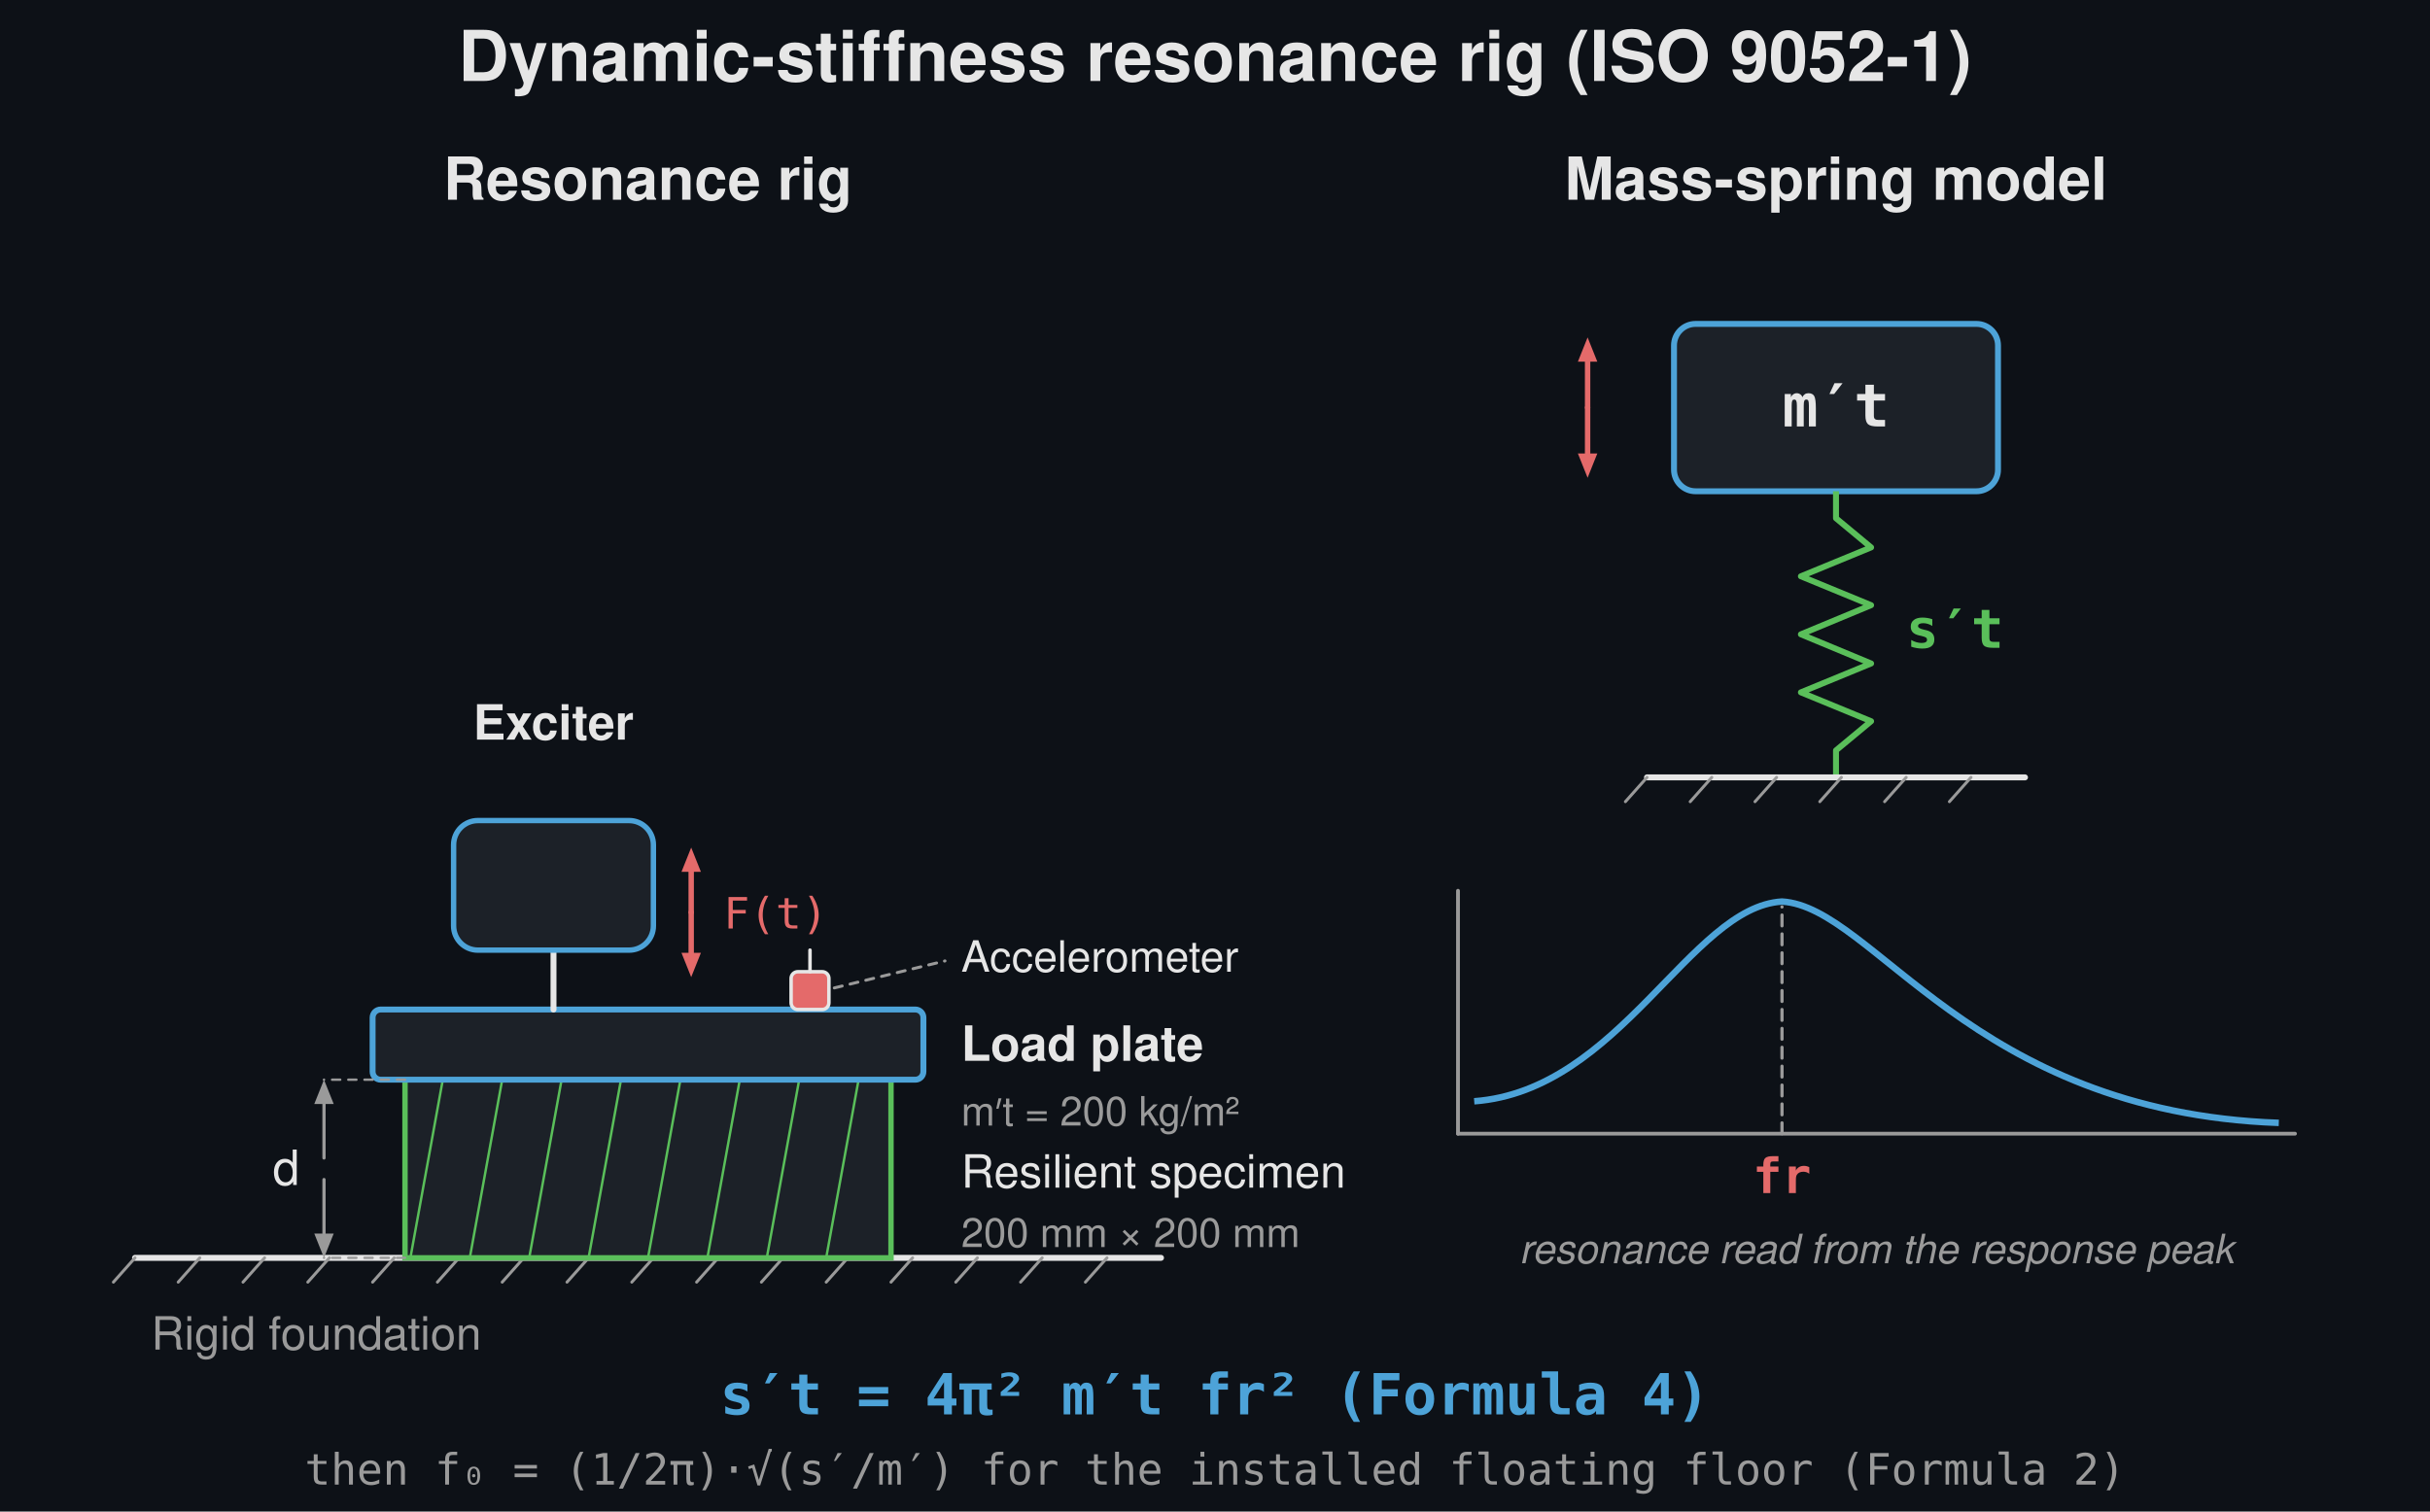
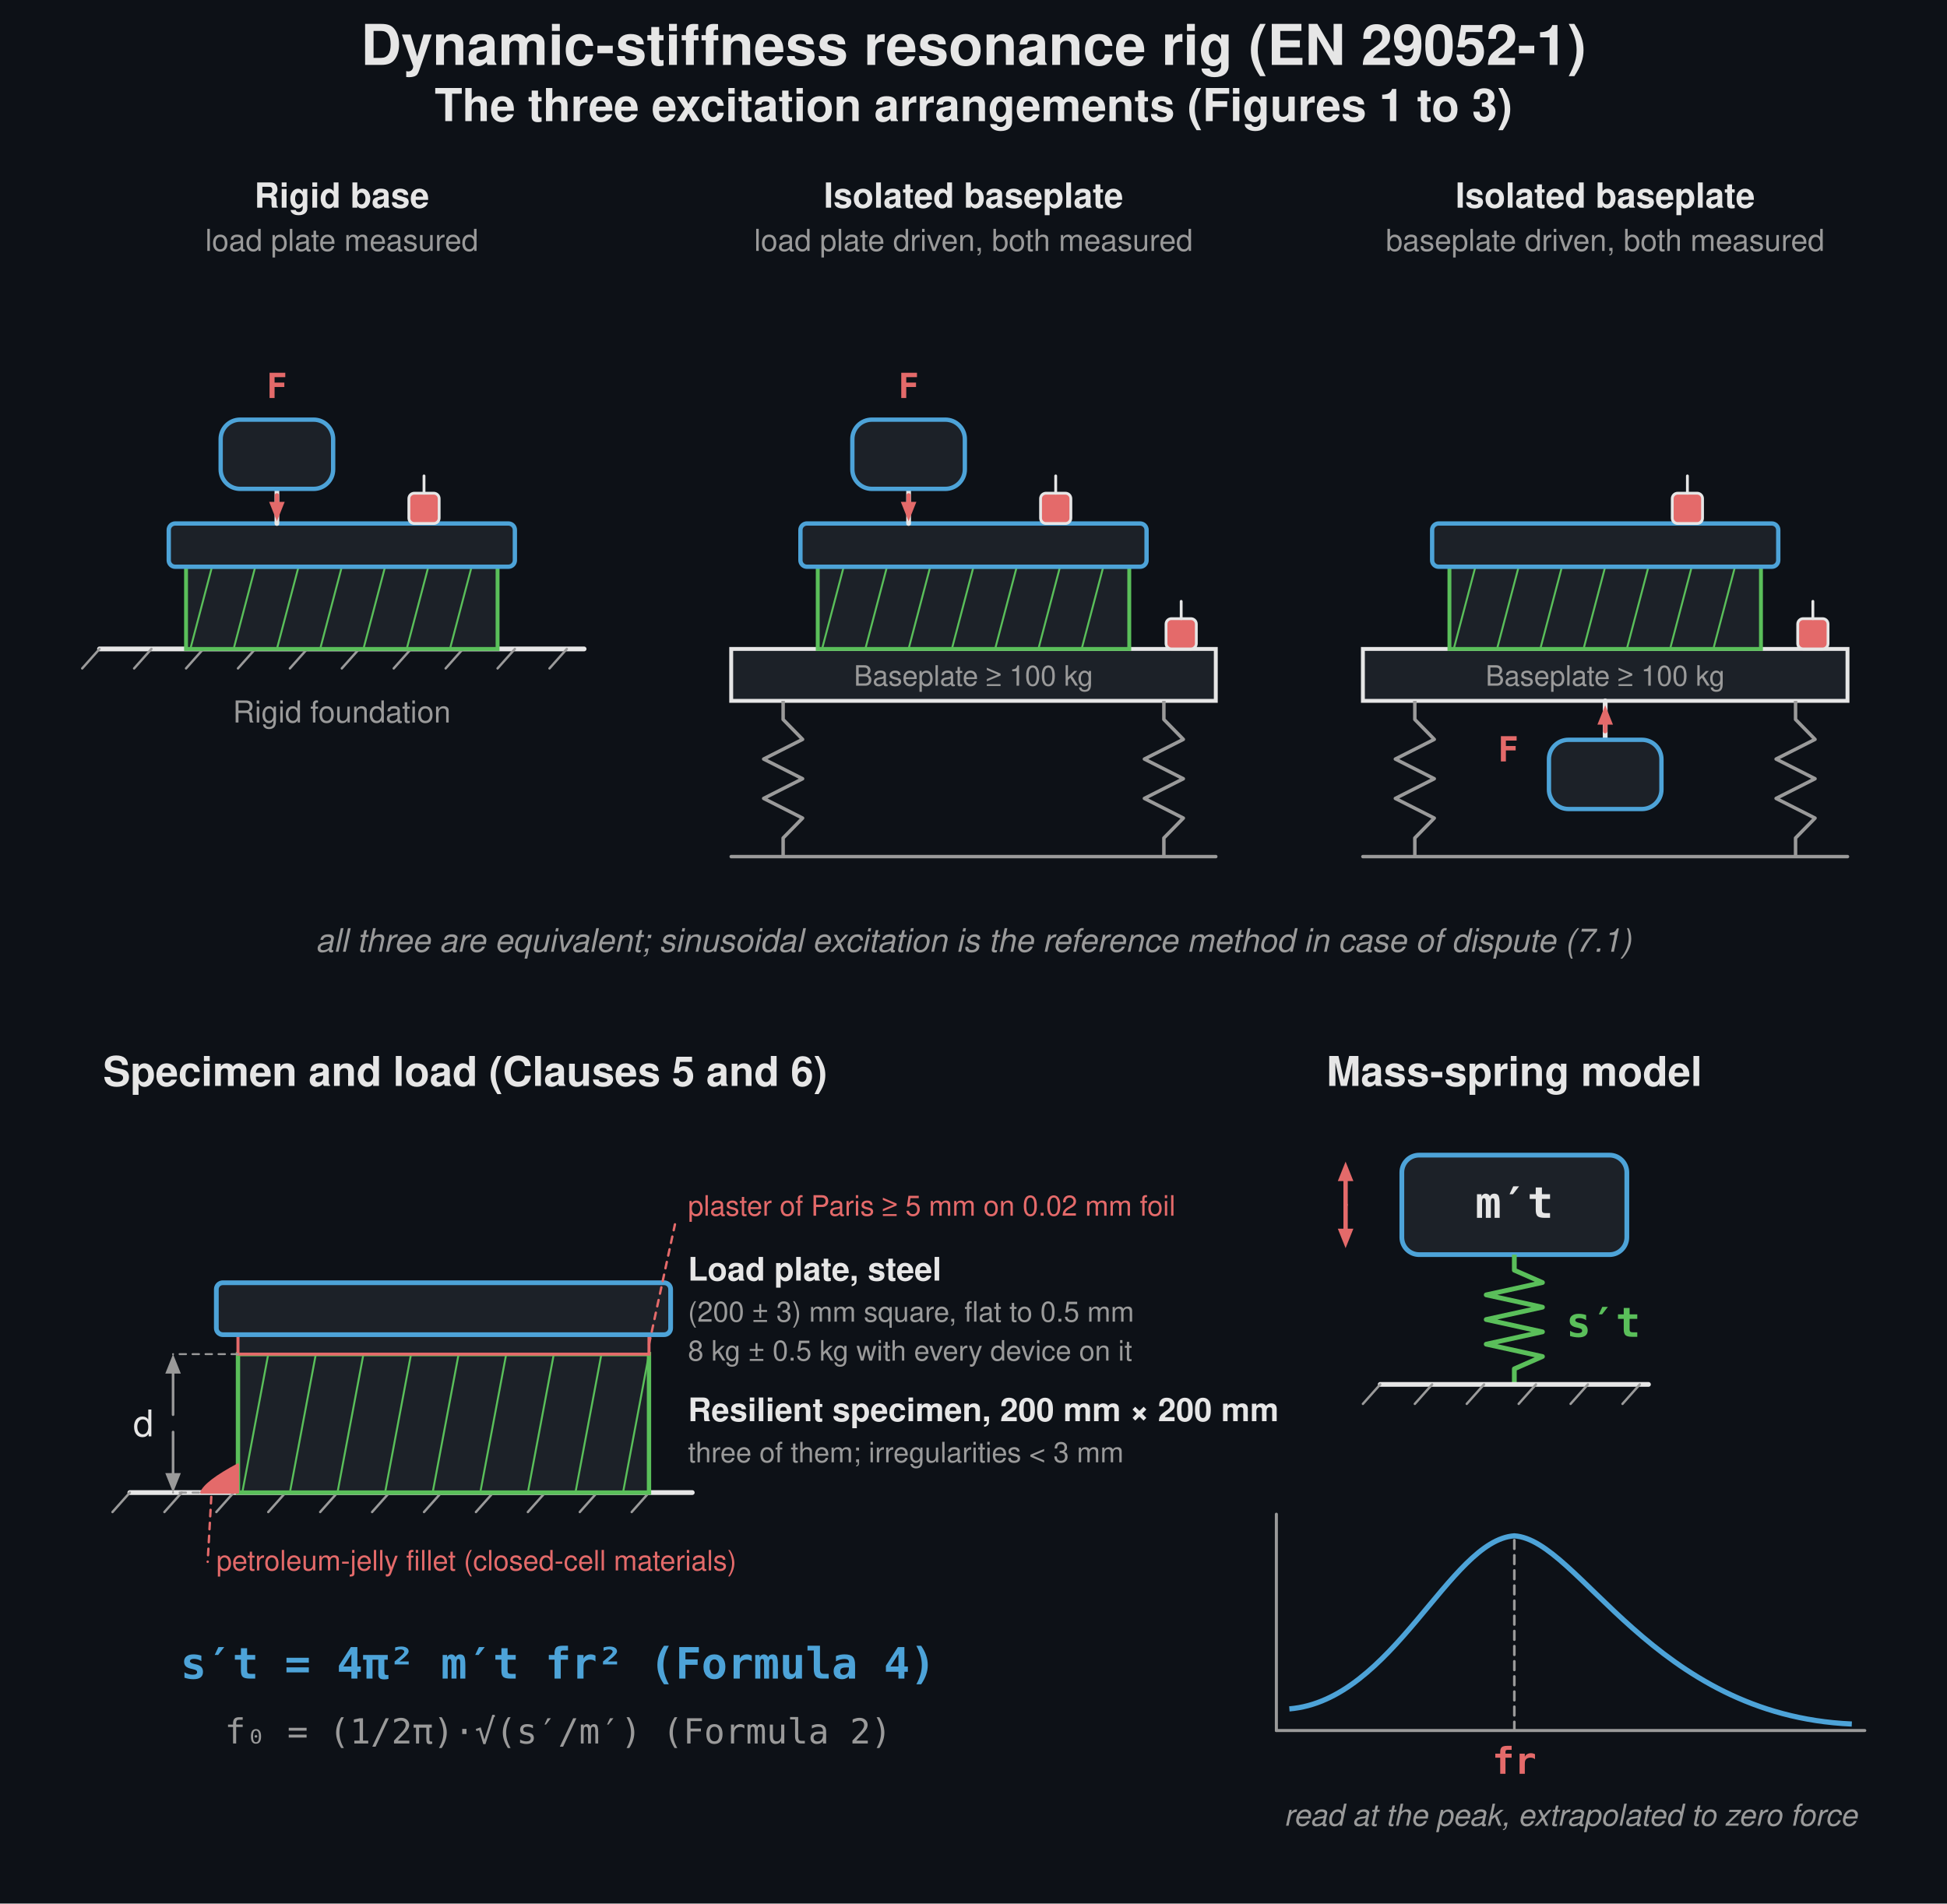
- <svg xmlns="http://www.w3.org/2000/svg" width="900" height="560" viewBox="0 0 900 560">
-   <rect width="900" height="560" fill="#0d1117" />
-   <text x="450.0" y="30" font-family="Segoe UI, Helvetica, Arial, sans-serif" font-size="26" font-weight="600" fill="#e6e6e6" text-anchor="middle">Dynamic-stiffness resonance rig (ISO 9052-1)</text>
-   <text x="240" y="74" font-family="Segoe UI, Helvetica, Arial, sans-serif" font-size="22" fill="#e6e6e6" text-anchor="middle" font-weight="600">Resonance rig</text>
-   <line x1="50" y1="466.0" x2="430" y2="466.0" stroke="#e6e6e6" stroke-width="2.2" stroke-linecap="round" />
-   <line x1="50" y1="466.0" x2="42" y2="475.0" stroke="#9a9a9a" stroke-width="1.1" stroke-linecap="round" />
-   <line x1="74" y1="466.0" x2="66" y2="475.0" stroke="#9a9a9a" stroke-width="1.1" stroke-linecap="round" />
-   <line x1="98" y1="466.0" x2="90" y2="475.0" stroke="#9a9a9a" stroke-width="1.1" stroke-linecap="round" />
-   <line x1="122" y1="466.0" x2="114" y2="475.0" stroke="#9a9a9a" stroke-width="1.1" stroke-linecap="round" />
-   <line x1="146" y1="466.0" x2="138" y2="475.0" stroke="#9a9a9a" stroke-width="1.1" stroke-linecap="round" />
-   <line x1="170" y1="466.0" x2="162" y2="475.0" stroke="#9a9a9a" stroke-width="1.1" stroke-linecap="round" />
-   <line x1="194" y1="466.0" x2="186" y2="475.0" stroke="#9a9a9a" stroke-width="1.1" stroke-linecap="round" />
-   <line x1="218" y1="466.0" x2="210" y2="475.0" stroke="#9a9a9a" stroke-width="1.1" stroke-linecap="round" />
-   <line x1="242" y1="466.0" x2="234" y2="475.0" stroke="#9a9a9a" stroke-width="1.1" stroke-linecap="round" />
-   <line x1="266" y1="466.0" x2="258" y2="475.0" stroke="#9a9a9a" stroke-width="1.1" stroke-linecap="round" />
-   <line x1="290" y1="466.0" x2="282" y2="475.0" stroke="#9a9a9a" stroke-width="1.1" stroke-linecap="round" />
-   <line x1="314" y1="466.0" x2="306" y2="475.0" stroke="#9a9a9a" stroke-width="1.1" stroke-linecap="round" />
-   <line x1="338" y1="466.0" x2="330" y2="475.0" stroke="#9a9a9a" stroke-width="1.1" stroke-linecap="round" />
-   <line x1="362" y1="466.0" x2="354" y2="475.0" stroke="#9a9a9a" stroke-width="1.1" stroke-linecap="round" />
-   <line x1="386" y1="466.0" x2="378" y2="475.0" stroke="#9a9a9a" stroke-width="1.1" stroke-linecap="round" />
-   <line x1="410" y1="466.0" x2="402" y2="475.0" stroke="#9a9a9a" stroke-width="1.1" stroke-linecap="round" />
-   <text x="56" y="500.0" font-family="Segoe UI, Helvetica, Arial, sans-serif" font-size="17" fill="#9a9a9a" text-anchor="start">Rigid foundation</text>
-   <rect x="150.0" y="400.0" width="180.0" height="66.0" rx="0.0" fill="#1c2128" stroke="#5abf5a" stroke-width="2" />
-   <line x1="164" y1="400.0" x2="152" y2="466.0" stroke="#5abf5a" stroke-width="0.9" stroke-linecap="round" />
-   <line x1="186" y1="400.0" x2="174" y2="466.0" stroke="#5abf5a" stroke-width="0.9" stroke-linecap="round" />
-   <line x1="208" y1="400.0" x2="196" y2="466.0" stroke="#5abf5a" stroke-width="0.9" stroke-linecap="round" />
-   <line x1="230" y1="400.0" x2="218" y2="466.0" stroke="#5abf5a" stroke-width="0.9" stroke-linecap="round" />
-   <line x1="252" y1="400.0" x2="240" y2="466.0" stroke="#5abf5a" stroke-width="0.9" stroke-linecap="round" />
-   <line x1="274" y1="400.0" x2="262" y2="466.0" stroke="#5abf5a" stroke-width="0.9" stroke-linecap="round" />
-   <line x1="296" y1="400.0" x2="284" y2="466.0" stroke="#5abf5a" stroke-width="0.9" stroke-linecap="round" />
-   <line x1="318" y1="400.0" x2="306" y2="466.0" stroke="#5abf5a" stroke-width="0.9" stroke-linecap="round" />
-   <rect x="138.0" y="374.0" width="204.0" height="26.0" rx="3" fill="#1c2128" stroke="#4da3d8" stroke-width="2.2" />
-   <text x="356.0" y="393.0" font-family="Segoe UI, Helvetica, Arial, sans-serif" font-size="18" fill="#e6e6e6" text-anchor="start" font-weight="600">Load plate</text>
-   <text x="356.0" y="417.0" font-family="Segoe UI, Helvetica, Arial, sans-serif" font-size="15" fill="#9a9a9a" text-anchor="start">m′t = 200 kg/m²</text>
-   <text x="356.0" y="440.0" font-family="Segoe UI, Helvetica, Arial, sans-serif" font-size="17" fill="#e6e6e6" text-anchor="start">Resilient specimen</text>
-   <text x="356.0" y="462.0" font-family="Segoe UI, Helvetica, Arial, sans-serif" font-size="15" fill="#9a9a9a" text-anchor="start">200 mm × 200 mm</text>
-   <line x1="150.0" y1="400.0" x2="120.0" y2="400.0" stroke="#9a9a9a" stroke-width="0.9" stroke-dasharray="3,3" stroke-linecap="round" />
-   <line x1="150.0" y1="466.0" x2="120.0" y2="466.0" stroke="#9a9a9a" stroke-width="0.9" stroke-dasharray="3,3" stroke-linecap="round" />
-   <line x1="120.0" y1="429.0" x2="120.0" y2="409.0" stroke="#9a9a9a" stroke-width="1.2" stroke-linecap="round" />
-   <path d="M 120.0 400.0 L 123.6 409.0 L 116.4 409.0 Z" fill="#9a9a9a" stroke="none" stroke-width="1.5" stroke-linejoin="round" />
-   <line x1="120.0" y1="437.0" x2="120.0" y2="457.0" stroke="#9a9a9a" stroke-width="1.2" stroke-linecap="round" />
-   <path d="M 120.0 466.0 L 116.4 457.0 L 123.6 457.0 Z" fill="#9a9a9a" stroke="none" stroke-width="1.5" stroke-linejoin="round" />
-   <text x="111.0" y="439.0" font-family="Segoe UI, Helvetica, Arial, sans-serif" font-size="18" fill="#e6e6e6" text-anchor="end">d</text>
-   <line x1="205.0" y1="374.0" x2="205.0" y2="352.0" stroke="#e6e6e6" stroke-width="2.2" stroke-linecap="round" />
-   <rect x="168.0" y="304.0" width="74.0" height="48.0" rx="9" fill="#1c2128" stroke="#4da3d8" stroke-width="2" />
-   <text x="205" y="274.0" font-family="Segoe UI, Helvetica, Arial, sans-serif" font-size="18" fill="#e6e6e6" text-anchor="middle" font-weight="600">Exciter</text>
-   <line x1="256.0" y1="338.0" x2="256.0" y2="323.0" stroke="#e46a6a" stroke-width="2.0" stroke-linecap="round" />
-   <path d="M 256.0 314.0 L 259.6 323.0 L 252.4 323.0 Z" fill="#e46a6a" stroke="none" stroke-width="1.5" stroke-linejoin="round" />
-   <line x1="256.0" y1="338.0" x2="256.0" y2="353.0" stroke="#e46a6a" stroke-width="2.0" stroke-linecap="round" />
-   <path d="M 256.0 362.0 L 252.4 353.0 L 259.6 353.0 Z" fill="#e46a6a" stroke="none" stroke-width="1.5" stroke-linejoin="round" />
-   <text x="268" y="344.0" font-family="Consolas, Menlo, monospace" font-size="16" fill="#e46a6a" text-anchor="start">F(t)</text>
-   <rect x="293.0" y="360.0" width="14.0" height="14.0" rx="2.5" fill="#e46a6a" stroke="#e6e6e6" stroke-width="1.3" />
-   <line x1="300.0" y1="360.0" x2="300.0" y2="352.0" stroke="#e6e6e6" stroke-width="1.3" stroke-linecap="round" />
-   <text x="356.0" y="360.0" font-family="Segoe UI, Helvetica, Arial, sans-serif" font-size="16" fill="#e6e6e6" text-anchor="start">Accelerometer</text>
-   <line x1="309" y1="366.0" x2="350.0" y2="356.0" stroke="#9a9a9a" stroke-width="1.1" stroke-dasharray="3,3" stroke-linecap="round" />
-   <text x="680" y="74" font-family="Segoe UI, Helvetica, Arial, sans-serif" font-size="22" fill="#e6e6e6" text-anchor="middle" font-weight="600">Mass-spring model</text>
-   <rect x="620.0" y="120" width="120" height="62" rx="8" fill="#1c2128" stroke="#4da3d8" stroke-width="2.2" />
-   <text x="680.0" y="158" font-family="Consolas, Menlo, monospace" font-size="22" fill="#e6e6e6" text-anchor="middle" font-weight="600">m′t</text>
-   <path d="M 680.0 182.0 L 680.0 192.0 L 693.0 202.8 L 667.0 213.5 L 693.0 224.2 L 667.0 235.0 L 693.0 245.8 L 667.0 256.5 L 693.0 267.2 L 680.0 278.0 L 680.0 288.0" fill="none" stroke="#5abf5a" stroke-width="2.2" stroke-linejoin="round" />
-   <text x="706.0" y="240" font-family="Consolas, Menlo, monospace" font-size="20" fill="#5abf5a" text-anchor="start" font-weight="600">s′t</text>
-   <line x1="610.0" y1="288" x2="750.0" y2="288" stroke="#e6e6e6" stroke-width="2.2" stroke-linecap="round" />
-   <line x1="610.0" y1="288" x2="602.0" y2="297" stroke="#9a9a9a" stroke-width="1.1" stroke-linecap="round" />
-   <line x1="634.0" y1="288" x2="626.0" y2="297" stroke="#9a9a9a" stroke-width="1.1" stroke-linecap="round" />
-   <line x1="658.0" y1="288" x2="650.0" y2="297" stroke="#9a9a9a" stroke-width="1.1" stroke-linecap="round" />
-   <line x1="682.0" y1="288" x2="674.0" y2="297" stroke="#9a9a9a" stroke-width="1.1" stroke-linecap="round" />
-   <line x1="706.0" y1="288" x2="698.0" y2="297" stroke="#9a9a9a" stroke-width="1.1" stroke-linecap="round" />
-   <line x1="730.0" y1="288" x2="722.0" y2="297" stroke="#9a9a9a" stroke-width="1.1" stroke-linecap="round" />
-   <line x1="588.0" y1="151" x2="588.0" y2="134.0" stroke="#e46a6a" stroke-width="2.0" stroke-linecap="round" />
-   <path d="M 588.0 125.0 L 591.6 134.0 L 584.4 134.0 Z" fill="#e46a6a" stroke="none" stroke-width="1.5" stroke-linejoin="round" />
-   <line x1="588.0" y1="151" x2="588.0" y2="168.0" stroke="#e46a6a" stroke-width="2.0" stroke-linecap="round" />
-   <path d="M 588.0 177.0 L 584.4 168.0 L 591.6 168.0 Z" fill="#e46a6a" stroke="none" stroke-width="1.5" stroke-linejoin="round" />
-   <line x1="540.0" y1="420.0" x2="850.0" y2="420.0" stroke="#9a9a9a" stroke-width="1.4" stroke-linecap="round" />
-   <line x1="540.0" y1="420.0" x2="540.0" y2="330.0" stroke="#9a9a9a" stroke-width="1.4" stroke-linecap="round" />
-   <path d="M 546.0 408.0 C 600.0 404.0 626.0 336 660.0 334 C 694.0 336 730.0 412.0 844.0 416.0" fill="none" stroke="#4da3d8" stroke-width="2.4" stroke-linejoin="round" />
-   <line x1="660.0" y1="420.0" x2="660.0" y2="336" stroke="#9a9a9a" stroke-width="1.2" stroke-dasharray="4,3" stroke-linecap="round" />
-   <text x="660.0" y="442.0" font-family="Consolas, Menlo, monospace" font-size="18" fill="#e46a6a" text-anchor="middle" font-weight="600">fr</text>
-   <text x="695.0" y="468.0" font-family="Segoe UI, Helvetica, Arial, sans-serif" font-size="15" fill="#9a9a9a" text-anchor="middle" font-style="italic">resonance read from the response peak</text>
-   <text x="450" y="524" font-family="Consolas, Menlo, monospace" font-size="21" fill="#4da3d8" text-anchor="middle" font-weight="600">s′t = 4π² m′t fr²   (Formula 4)</text>
-   <text x="450" y="550" font-family="Consolas, Menlo, monospace" font-size="16" fill="#9a9a9a" text-anchor="middle">then f₀ = (1/2π)·√(s′/m′) for the installed floating floor   (Formula 2)</text>
+ <svg xmlns="http://www.w3.org/2000/svg" width="900" height="880" viewBox="0 0 900 880">
+   <rect width="900" height="880" fill="#0d1117" />
+   <text x="450.0" y="30" font-family="Segoe UI, Helvetica, Arial, sans-serif" font-size="26" font-weight="600" fill="#e6e6e6" text-anchor="middle">Dynamic-stiffness resonance rig (EN 29052-1)</text>
+   <text x="450" y="56" font-family="Segoe UI, Helvetica, Arial, sans-serif" font-size="21" fill="#e6e6e6" text-anchor="middle" font-weight="600">The three excitation arrangements (Figures 1 to 3)</text>
+   <text x="158.0" y="96" font-family="Segoe UI, Helvetica, Arial, sans-serif" font-size="16" fill="#e6e6e6" text-anchor="middle" font-weight="600">Rigid base</text>
+   <text x="158.0" y="116" font-family="Segoe UI, Helvetica, Arial, sans-serif" font-size="14" fill="#9a9a9a" text-anchor="middle">load plate measured</text>
+   <line x1="46.0" y1="300.0" x2="270.0" y2="300.0" stroke="#e6e6e6" stroke-width="2.2" stroke-linecap="round" />
+   <line x1="46.0" y1="300.0" x2="38.0" y2="309.0" stroke="#9a9a9a" stroke-width="1.1" stroke-linecap="round" />
+   <line x1="70.0" y1="300.0" x2="62.0" y2="309.0" stroke="#9a9a9a" stroke-width="1.1" stroke-linecap="round" />
+   <line x1="94.0" y1="300.0" x2="86.0" y2="309.0" stroke="#9a9a9a" stroke-width="1.1" stroke-linecap="round" />
+   <line x1="118.0" y1="300.0" x2="110.0" y2="309.0" stroke="#9a9a9a" stroke-width="1.1" stroke-linecap="round" />
+   <line x1="142.0" y1="300.0" x2="134.0" y2="309.0" stroke="#9a9a9a" stroke-width="1.1" stroke-linecap="round" />
+   <line x1="166.0" y1="300.0" x2="158.0" y2="309.0" stroke="#9a9a9a" stroke-width="1.1" stroke-linecap="round" />
+   <line x1="190.0" y1="300.0" x2="182.0" y2="309.0" stroke="#9a9a9a" stroke-width="1.1" stroke-linecap="round" />
+   <line x1="214.0" y1="300.0" x2="206.0" y2="309.0" stroke="#9a9a9a" stroke-width="1.1" stroke-linecap="round" />
+   <line x1="238.0" y1="300.0" x2="230.0" y2="309.0" stroke="#9a9a9a" stroke-width="1.1" stroke-linecap="round" />
+   <line x1="262.0" y1="300.0" x2="254.0" y2="309.0" stroke="#9a9a9a" stroke-width="1.1" stroke-linecap="round" />
+   <text x="158.0" y="334.0" font-family="Segoe UI, Helvetica, Arial, sans-serif" font-size="14" fill="#9a9a9a" text-anchor="middle">Rigid foundation</text>
+   <rect x="86.0" y="262.0" width="144.0" height="38.0" rx="0.0" fill="#1c2128" stroke="#5abf5a" stroke-width="1.8" />
+   <line x1="98" y1="262.0" x2="88" y2="300.0" stroke="#5abf5a" stroke-width="0.9" stroke-linecap="round" />
+   <line x1="118" y1="262.0" x2="108" y2="300.0" stroke="#5abf5a" stroke-width="0.9" stroke-linecap="round" />
+   <line x1="138" y1="262.0" x2="128" y2="300.0" stroke="#5abf5a" stroke-width="0.9" stroke-linecap="round" />
+   <line x1="158" y1="262.0" x2="148" y2="300.0" stroke="#5abf5a" stroke-width="0.9" stroke-linecap="round" />
+   <line x1="178" y1="262.0" x2="168" y2="300.0" stroke="#5abf5a" stroke-width="0.9" stroke-linecap="round" />
+   <line x1="198" y1="262.0" x2="188" y2="300.0" stroke="#5abf5a" stroke-width="0.9" stroke-linecap="round" />
+   <line x1="218" y1="262.0" x2="208" y2="300.0" stroke="#5abf5a" stroke-width="0.9" stroke-linecap="round" />
+   <rect x="78.0" y="242.0" width="160.0" height="20.0" rx="3" fill="#1c2128" stroke="#4da3d8" stroke-width="2.0" />
+   <line x1="128.0" y1="242.0" x2="128.0" y2="226.0" stroke="#e6e6e6" stroke-width="2.2" stroke-linecap="round" />
+   <rect x="102.0" y="194.0" width="52.0" height="32.0" rx="9" fill="#1c2128" stroke="#4da3d8" stroke-width="2" />
+   <line x1="128.0" y1="229.0" x2="128.0" y2="232.0" stroke="#e46a6a" stroke-width="2.0" stroke-linecap="round" />
+   <path d="M 128.0 241.0 L 124.4 232.0 L 131.6 232.0 Z" fill="#e46a6a" stroke="none" stroke-width="1.5" stroke-linejoin="round" />
+   <text x="128.0" y="184.0" font-family="Consolas, Menlo, monospace" font-size="16" fill="#e46a6a" text-anchor="middle" font-weight="600">F</text>
+   <rect x="189.0" y="228.0" width="14.0" height="14.0" rx="2.5" fill="#e46a6a" stroke="#e6e6e6" stroke-width="1.3" />
+   <line x1="196.0" y1="228.0" x2="196.0" y2="220.0" stroke="#e6e6e6" stroke-width="1.3" stroke-linecap="round" />
+   <text x="450.0" y="96" font-family="Segoe UI, Helvetica, Arial, sans-serif" font-size="16" fill="#e6e6e6" text-anchor="middle" font-weight="600">Isolated baseplate</text>
+   <text x="450.0" y="116" font-family="Segoe UI, Helvetica, Arial, sans-serif" font-size="14" fill="#9a9a9a" text-anchor="middle">load plate driven, both measured</text>
+   <rect x="338.0" y="300.0" width="224.0" height="24" rx="0.0" fill="#1c2128" stroke="#e6e6e6" stroke-width="1.8" />
+   <text x="450.0" y="317.0" font-family="Segoe UI, Helvetica, Arial, sans-serif" font-size="13" fill="#9a9a9a" text-anchor="middle">Baseplate ≥ 100 kg</text>
+   <path d="M 362.0 324.0 L 362.0 332.6 L 371.0 341.8 L 353.0 350.9 L 371.0 360.0 L 353.0 369.1 L 371.0 378.2 L 362.0 387.4 L 362.0 396.0" fill="none" stroke="#9a9a9a" stroke-width="1.6" stroke-linejoin="round" />
+   <path d="M 538.0 324.0 L 538.0 332.6 L 547.0 341.8 L 529.0 350.9 L 547.0 360.0 L 529.0 369.1 L 547.0 378.2 L 538.0 387.4 L 538.0 396.0" fill="none" stroke="#9a9a9a" stroke-width="1.6" stroke-linejoin="round" />
+   <line x1="338.0" y1="396.0" x2="562.0" y2="396.0" stroke="#9a9a9a" stroke-width="1.6" stroke-linecap="round" />
+   <rect x="378.0" y="262.0" width="144.0" height="38.0" rx="0.0" fill="#1c2128" stroke="#5abf5a" stroke-width="1.8" />
+   <line x1="390" y1="262.0" x2="380" y2="300.0" stroke="#5abf5a" stroke-width="0.9" stroke-linecap="round" />
+   <line x1="410" y1="262.0" x2="400" y2="300.0" stroke="#5abf5a" stroke-width="0.9" stroke-linecap="round" />
+   <line x1="430" y1="262.0" x2="420" y2="300.0" stroke="#5abf5a" stroke-width="0.9" stroke-linecap="round" />
+   <line x1="450" y1="262.0" x2="440" y2="300.0" stroke="#5abf5a" stroke-width="0.9" stroke-linecap="round" />
+   <line x1="470" y1="262.0" x2="460" y2="300.0" stroke="#5abf5a" stroke-width="0.9" stroke-linecap="round" />
+   <line x1="490" y1="262.0" x2="480" y2="300.0" stroke="#5abf5a" stroke-width="0.9" stroke-linecap="round" />
+   <line x1="510" y1="262.0" x2="500" y2="300.0" stroke="#5abf5a" stroke-width="0.9" stroke-linecap="round" />
+   <rect x="370.0" y="242.0" width="160.0" height="20.0" rx="3" fill="#1c2128" stroke="#4da3d8" stroke-width="2.0" />
+   <line x1="420.0" y1="242.0" x2="420.0" y2="226.0" stroke="#e6e6e6" stroke-width="2.2" stroke-linecap="round" />
+   <rect x="394.0" y="194.0" width="52.0" height="32.0" rx="9" fill="#1c2128" stroke="#4da3d8" stroke-width="2" />
+   <line x1="420.0" y1="229.0" x2="420.0" y2="232.0" stroke="#e46a6a" stroke-width="2.0" stroke-linecap="round" />
+   <path d="M 420.0 241.0 L 416.4 232.0 L 423.6 232.0 Z" fill="#e46a6a" stroke="none" stroke-width="1.5" stroke-linejoin="round" />
+   <text x="420.0" y="184.0" font-family="Consolas, Menlo, monospace" font-size="16" fill="#e46a6a" text-anchor="middle" font-weight="600">F</text>
+   <rect x="481.0" y="228.0" width="14.0" height="14.0" rx="2.5" fill="#e46a6a" stroke="#e6e6e6" stroke-width="1.3" />
+   <line x1="488.0" y1="228.0" x2="488.0" y2="220.0" stroke="#e6e6e6" stroke-width="1.3" stroke-linecap="round" />
+   <rect x="539.0" y="286.0" width="14.0" height="14.0" rx="2.5" fill="#e46a6a" stroke="#e6e6e6" stroke-width="1.3" />
+   <line x1="546.0" y1="286.0" x2="546.0" y2="278.0" stroke="#e6e6e6" stroke-width="1.3" stroke-linecap="round" />
+   <text x="742.0" y="96" font-family="Segoe UI, Helvetica, Arial, sans-serif" font-size="16" fill="#e6e6e6" text-anchor="middle" font-weight="600">Isolated baseplate</text>
+   <text x="742.0" y="116" font-family="Segoe UI, Helvetica, Arial, sans-serif" font-size="14" fill="#9a9a9a" text-anchor="middle">baseplate driven, both measured</text>
+   <rect x="630.0" y="300.0" width="224.0" height="24" rx="0.0" fill="#1c2128" stroke="#e6e6e6" stroke-width="1.8" />
+   <text x="742.0" y="317.0" font-family="Segoe UI, Helvetica, Arial, sans-serif" font-size="13" fill="#9a9a9a" text-anchor="middle">Baseplate ≥ 100 kg</text>
+   <path d="M 654.0 324.0 L 654.0 332.6 L 663.0 341.8 L 645.0 350.9 L 663.0 360.0 L 645.0 369.1 L 663.0 378.2 L 654.0 387.4 L 654.0 396.0" fill="none" stroke="#9a9a9a" stroke-width="1.6" stroke-linejoin="round" />
+   <path d="M 830.0 324.0 L 830.0 332.6 L 839.0 341.8 L 821.0 350.9 L 839.0 360.0 L 821.0 369.1 L 839.0 378.2 L 830.0 387.4 L 830.0 396.0" fill="none" stroke="#9a9a9a" stroke-width="1.6" stroke-linejoin="round" />
+   <line x1="630.0" y1="396.0" x2="854.0" y2="396.0" stroke="#9a9a9a" stroke-width="1.6" stroke-linecap="round" />
+   <rect x="670.0" y="262.0" width="144.0" height="38.0" rx="0.0" fill="#1c2128" stroke="#5abf5a" stroke-width="1.8" />
+   <line x1="682" y1="262.0" x2="672" y2="300.0" stroke="#5abf5a" stroke-width="0.9" stroke-linecap="round" />
+   <line x1="702" y1="262.0" x2="692" y2="300.0" stroke="#5abf5a" stroke-width="0.9" stroke-linecap="round" />
+   <line x1="722" y1="262.0" x2="712" y2="300.0" stroke="#5abf5a" stroke-width="0.9" stroke-linecap="round" />
+   <line x1="742" y1="262.0" x2="732" y2="300.0" stroke="#5abf5a" stroke-width="0.9" stroke-linecap="round" />
+   <line x1="762" y1="262.0" x2="752" y2="300.0" stroke="#5abf5a" stroke-width="0.9" stroke-linecap="round" />
+   <line x1="782" y1="262.0" x2="772" y2="300.0" stroke="#5abf5a" stroke-width="0.9" stroke-linecap="round" />
+   <line x1="802" y1="262.0" x2="792" y2="300.0" stroke="#5abf5a" stroke-width="0.9" stroke-linecap="round" />
+   <rect x="662.0" y="242.0" width="160.0" height="20.0" rx="3" fill="#1c2128" stroke="#4da3d8" stroke-width="2.0" />
+   <line x1="742.0" y1="324.0" x2="742.0" y2="342.0" stroke="#e6e6e6" stroke-width="2.2" stroke-linecap="round" />
+   <rect x="716.0" y="342.0" width="52.0" height="32.0" rx="9" fill="#1c2128" stroke="#4da3d8" stroke-width="2" />
+   <line x1="742.0" y1="338.0" x2="742.0" y2="335.0" stroke="#e46a6a" stroke-width="2.0" stroke-linecap="round" />
+   <path d="M 742.0 326.0 L 745.6 335.0 L 738.4 335.0 Z" fill="#e46a6a" stroke="none" stroke-width="1.5" stroke-linejoin="round" />
+   <text x="702.0" y="352.0" font-family="Consolas, Menlo, monospace" font-size="16" fill="#e46a6a" text-anchor="end" font-weight="600">F</text>
+   <rect x="773.0" y="228.0" width="14.0" height="14.0" rx="2.5" fill="#e46a6a" stroke="#e6e6e6" stroke-width="1.3" />
+   <line x1="780.0" y1="228.0" x2="780.0" y2="220.0" stroke="#e6e6e6" stroke-width="1.3" stroke-linecap="round" />
+   <rect x="831.0" y="286.0" width="14.0" height="14.0" rx="2.5" fill="#e46a6a" stroke="#e6e6e6" stroke-width="1.3" />
+   <line x1="838.0" y1="286.0" x2="838.0" y2="278.0" stroke="#e6e6e6" stroke-width="1.3" stroke-linecap="round" />
+   <text x="450" y="440" font-family="Segoe UI, Helvetica, Arial, sans-serif" font-size="15" fill="#9a9a9a" text-anchor="middle" font-style="italic">all three are equivalent; sinusoidal excitation is the reference method in case of dispute (7.1)</text>
+   <text x="215" y="502" font-family="Segoe UI, Helvetica, Arial, sans-serif" font-size="19" fill="#e6e6e6" text-anchor="middle" font-weight="600">Specimen and load (Clauses 5 and 6)</text>
+   <line x1="60" y1="690.0" x2="320" y2="690.0" stroke="#e6e6e6" stroke-width="2.2" stroke-linecap="round" />
+   <line x1="60" y1="690.0" x2="52" y2="699.0" stroke="#9a9a9a" stroke-width="1.1" stroke-linecap="round" />
+   <line x1="84" y1="690.0" x2="76" y2="699.0" stroke="#9a9a9a" stroke-width="1.1" stroke-linecap="round" />
+   <line x1="108" y1="690.0" x2="100" y2="699.0" stroke="#9a9a9a" stroke-width="1.1" stroke-linecap="round" />
+   <line x1="132" y1="690.0" x2="124" y2="699.0" stroke="#9a9a9a" stroke-width="1.1" stroke-linecap="round" />
+   <line x1="156" y1="690.0" x2="148" y2="699.0" stroke="#9a9a9a" stroke-width="1.1" stroke-linecap="round" />
+   <line x1="180" y1="690.0" x2="172" y2="699.0" stroke="#9a9a9a" stroke-width="1.1" stroke-linecap="round" />
+   <line x1="204" y1="690.0" x2="196" y2="699.0" stroke="#9a9a9a" stroke-width="1.1" stroke-linecap="round" />
+   <line x1="228" y1="690.0" x2="220" y2="699.0" stroke="#9a9a9a" stroke-width="1.1" stroke-linecap="round" />
+   <line x1="252" y1="690.0" x2="244" y2="699.0" stroke="#9a9a9a" stroke-width="1.1" stroke-linecap="round" />
+   <line x1="276" y1="690.0" x2="268" y2="699.0" stroke="#9a9a9a" stroke-width="1.1" stroke-linecap="round" />
+   <line x1="300" y1="690.0" x2="292" y2="699.0" stroke="#9a9a9a" stroke-width="1.1" stroke-linecap="round" />
+   <rect x="110.0" y="626.0" width="190.0" height="64.0" rx="0.0" fill="#1c2128" stroke="#5abf5a" stroke-width="2" />
+   <line x1="124" y1="626.0" x2="112" y2="690.0" stroke="#5abf5a" stroke-width="0.9" stroke-linecap="round" />
+   <line x1="146" y1="626.0" x2="134" y2="690.0" stroke="#5abf5a" stroke-width="0.9" stroke-linecap="round" />
+   <line x1="168" y1="626.0" x2="156" y2="690.0" stroke="#5abf5a" stroke-width="0.9" stroke-linecap="round" />
+   <line x1="190" y1="626.0" x2="178" y2="690.0" stroke="#5abf5a" stroke-width="0.9" stroke-linecap="round" />
+   <line x1="212" y1="626.0" x2="200" y2="690.0" stroke="#5abf5a" stroke-width="0.9" stroke-linecap="round" />
+   <line x1="234" y1="626.0" x2="222" y2="690.0" stroke="#5abf5a" stroke-width="0.9" stroke-linecap="round" />
+   <line x1="256" y1="626.0" x2="244" y2="690.0" stroke="#5abf5a" stroke-width="0.9" stroke-linecap="round" />
+   <line x1="278" y1="626.0" x2="266" y2="690.0" stroke="#5abf5a" stroke-width="0.9" stroke-linecap="round" />
+   <line x1="300" y1="626.0" x2="288" y2="690.0" stroke="#5abf5a" stroke-width="0.9" stroke-linecap="round" />
+   <rect x="110.0" y="617.0" width="190.0" height="9.0" rx="0.0" fill="#1c2128" stroke="#e46a6a" stroke-width="1.4" />
+   <rect x="100.0" y="593.0" width="210.0" height="24.0" rx="3" fill="#1c2128" stroke="#4da3d8" stroke-width="2.2" />
+   <line x1="300.0" y1="621.5" x2="312" y2="566" stroke="#e46a6a" stroke-width="1.1" stroke-dasharray="3,3" stroke-linecap="round" />
+   <text x="318" y="562" font-family="Segoe UI, Helvetica, Arial, sans-serif" font-size="13" fill="#e46a6a" text-anchor="start">plaster of Paris ≥ 5 mm on 0.02 mm foil</text>
+   <text x="318" y="592" font-family="Segoe UI, Helvetica, Arial, sans-serif" font-size="15" fill="#e6e6e6" text-anchor="start" font-weight="600">Load plate, steel</text>
+   <text x="318" y="611" font-family="Segoe UI, Helvetica, Arial, sans-serif" font-size="13" fill="#9a9a9a" text-anchor="start">(200 ± 3) mm square, flat to 0.5 mm</text>
+   <text x="318" y="629" font-family="Segoe UI, Helvetica, Arial, sans-serif" font-size="13" fill="#9a9a9a" text-anchor="start">8 kg ± 0.5 kg with every device on it</text>
+   <text x="318" y="657" font-family="Segoe UI, Helvetica, Arial, sans-serif" font-size="15" fill="#e6e6e6" text-anchor="start" font-weight="600">Resilient specimen, 200 mm × 200 mm</text>
+   <text x="318" y="676" font-family="Segoe UI, Helvetica, Arial, sans-serif" font-size="13" fill="#9a9a9a" text-anchor="start">three of them; irregularities &lt; 3 mm</text>
+   <line x1="110.0" y1="626.0" x2="80.0" y2="626.0" stroke="#9a9a9a" stroke-width="0.9" stroke-dasharray="3,3" stroke-linecap="round" />
+   <line x1="110.0" y1="690.0" x2="80.0" y2="690.0" stroke="#9a9a9a" stroke-width="0.9" stroke-dasharray="3,3" stroke-linecap="round" />
+   <line x1="80.0" y1="654.0" x2="80.0" y2="635.0" stroke="#9a9a9a" stroke-width="1.2" stroke-linecap="round" />
+   <path d="M 80.0 626.0 L 83.6 635.0 L 76.4 635.0 Z" fill="#9a9a9a" stroke="none" stroke-width="1.5" stroke-linejoin="round" />
+   <line x1="80.0" y1="662.0" x2="80.0" y2="681.0" stroke="#9a9a9a" stroke-width="1.2" stroke-linecap="round" />
+   <path d="M 80.0 690.0 L 76.4 681.0 L 83.6 681.0 Z" fill="#9a9a9a" stroke="none" stroke-width="1.5" stroke-linejoin="round" />
+   <text x="71.0" y="664.0" font-family="Segoe UI, Helvetica, Arial, sans-serif" font-size="17" fill="#e6e6e6" text-anchor="end">d</text>
+   <path d="M 110.0 690.0 L 110.0 677.0 Q 95.0 685.0 93.0 690.0 Z" fill="#e46a6a" stroke="#e46a6a" stroke-width="1.0" stroke-linejoin="round" />
+   <line x1="98.0" y1="686.0" x2="96" y2="722" stroke="#e46a6a" stroke-width="1.1" stroke-dasharray="3,3" stroke-linecap="round" />
+   <text x="100" y="726" font-family="Segoe UI, Helvetica, Arial, sans-serif" font-size="13" fill="#e46a6a" text-anchor="start">petroleum-jelly fillet (closed-cell materials)</text>
+   <text x="258" y="776" font-family="Consolas, Menlo, monospace" font-size="20" fill="#4da3d8" text-anchor="middle" font-weight="600">s′t = 4π² m′t fr²   (Formula 4)</text>
+   <text x="258" y="806" font-family="Consolas, Menlo, monospace" font-size="16" fill="#9a9a9a" text-anchor="middle">f₀ = (1/2π)·√(s′/m′)   (Formula 2)</text>
+   <text x="700" y="502" font-family="Segoe UI, Helvetica, Arial, sans-serif" font-size="19" fill="#e6e6e6" text-anchor="middle" font-weight="600">Mass-spring model</text>
+   <rect x="648.0" y="534" width="104" height="46" rx="8" fill="#1c2128" stroke="#4da3d8" stroke-width="2.2" />
+   <text x="700.0" y="563" font-family="Consolas, Menlo, monospace" font-size="20" fill="#e6e6e6" text-anchor="middle" font-weight="600">m′t</text>
+   <path d="M 700.0 580.0 L 700.0 587.2 L 713.0 592.9 L 687.0 598.6 L 713.0 604.3 L 687.0 610.0 L 713.0 615.7 L 687.0 621.4 L 713.0 627.1 L 700.0 632.8 L 700.0 640.0" fill="none" stroke="#5abf5a" stroke-width="2.2" stroke-linejoin="round" />
+   <text x="724.0" y="618" font-family="Consolas, Menlo, monospace" font-size="19" fill="#5abf5a" text-anchor="start" font-weight="600">s′t</text>
+   <line x1="638.0" y1="640" x2="762.0" y2="640" stroke="#e6e6e6" stroke-width="2.2" stroke-linecap="round" />
+   <line x1="638.0" y1="640" x2="630.0" y2="649" stroke="#9a9a9a" stroke-width="1.1" stroke-linecap="round" />
+   <line x1="662.0" y1="640" x2="654.0" y2="649" stroke="#9a9a9a" stroke-width="1.1" stroke-linecap="round" />
+   <line x1="686.0" y1="640" x2="678.0" y2="649" stroke="#9a9a9a" stroke-width="1.1" stroke-linecap="round" />
+   <line x1="710.0" y1="640" x2="702.0" y2="649" stroke="#9a9a9a" stroke-width="1.1" stroke-linecap="round" />
+   <line x1="734.0" y1="640" x2="726.0" y2="649" stroke="#9a9a9a" stroke-width="1.1" stroke-linecap="round" />
+   <line x1="758.0" y1="640" x2="750.0" y2="649" stroke="#9a9a9a" stroke-width="1.1" stroke-linecap="round" />
+   <line x1="622.0" y1="557" x2="622.0" y2="546.0" stroke="#e46a6a" stroke-width="2.0" stroke-linecap="round" />
+   <path d="M 622.0 537.0 L 625.6 546.0 L 618.4 546.0 Z" fill="#e46a6a" stroke="none" stroke-width="1.5" stroke-linejoin="round" />
+   <line x1="622.0" y1="557" x2="622.0" y2="568.0" stroke="#e46a6a" stroke-width="2.0" stroke-linecap="round" />
+   <path d="M 622.0 577.0 L 618.4 568.0 L 625.6 568.0 Z" fill="#e46a6a" stroke="none" stroke-width="1.5" stroke-linejoin="round" />
+   <line x1="590.0" y1="800.0" x2="862.0" y2="800.0" stroke="#9a9a9a" stroke-width="1.4" stroke-linecap="round" />
+   <line x1="590.0" y1="800.0" x2="590.0" y2="700.0" stroke="#9a9a9a" stroke-width="1.4" stroke-linecap="round" />
+   <path d="M 596.0 790.0 C 644.0 786.0 670.0 712 700.0 710 C 730.0 712 764.0 793.0 856.0 797.0" fill="none" stroke="#4da3d8" stroke-width="2.4" stroke-linejoin="round" />
+   <line x1="700.0" y1="800.0" x2="700.0" y2="712" stroke="#9a9a9a" stroke-width="1.2" stroke-dasharray="4,3" stroke-linecap="round" />
+   <text x="700.0" y="820.0" font-family="Consolas, Menlo, monospace" font-size="17" fill="#e46a6a" text-anchor="middle" font-weight="600">fr</text>
+   <text x="726.0" y="844.0" font-family="Segoe UI, Helvetica, Arial, sans-serif" font-size="14" fill="#9a9a9a" text-anchor="middle" font-style="italic">read at the peak, extrapolated to zero force</text>
</svg>
